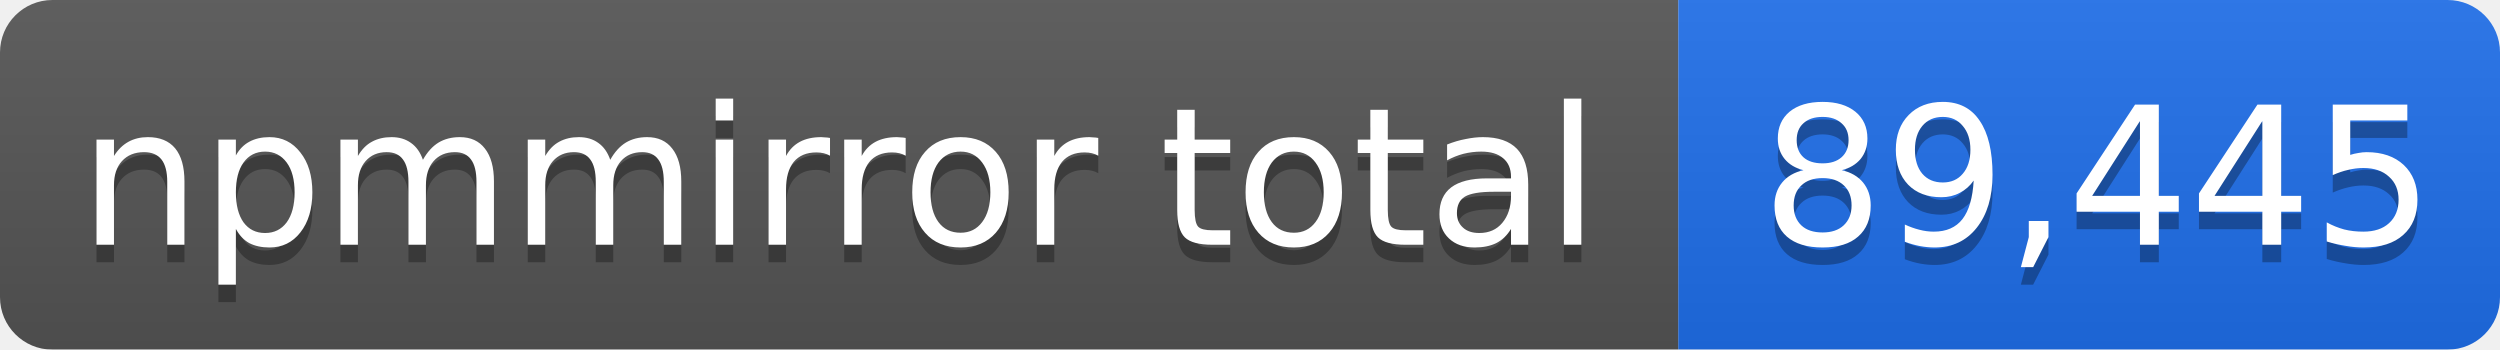
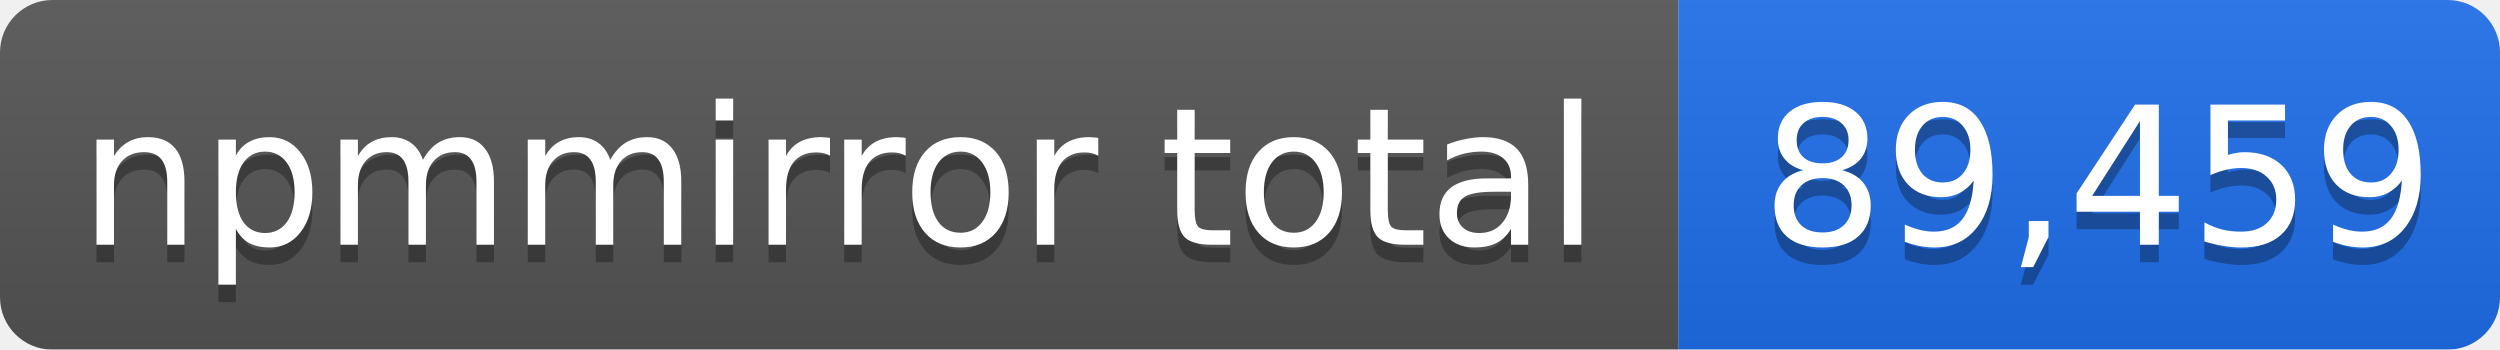
- <svg xmlns="http://www.w3.org/2000/svg" width="143" height="20" role="img" aria-label="npmmirror total: 89,445">
+ <svg xmlns="http://www.w3.org/2000/svg" width="143" height="20" role="img" aria-label="npmmirror total: 89,459">
  <linearGradient id="s" x2="0" y2="100%">
    <stop offset="0" stop-color="#bbb" stop-opacity=".1" />
    <stop offset="1" stop-opacity=".1" />
  </linearGradient>
  <mask id="m">
    <rect width="143" height="20" rx="3" fill="#fff" />
  </mask>
  <g mask="url(#m)">
    <rect width="96" height="20" fill="#555" />
    <rect x="96" width="47" height="20" fill="#1f6feb" />
    <rect width="143" height="20" fill="url(#s)" />
  </g>
  <g fill="#fff" text-anchor="middle" font-family="Verdana,Geneva,DejaVu Sans,sans-serif" font-size="11">
    <text x="48" y="15" fill="#010101" fill-opacity=".3">npmmirror total</text>
    <text x="48" y="14">npmmirror total</text>
-     <text x="120" y="15" fill="#010101" fill-opacity=".3">89,445</text>
-     <text x="120" y="14">89,445</text>
+     <text x="120" y="15" fill="#010101" fill-opacity=".3">89,459</text>
+     <text x="120" y="14">89,459</text>
  </g>
</svg>
